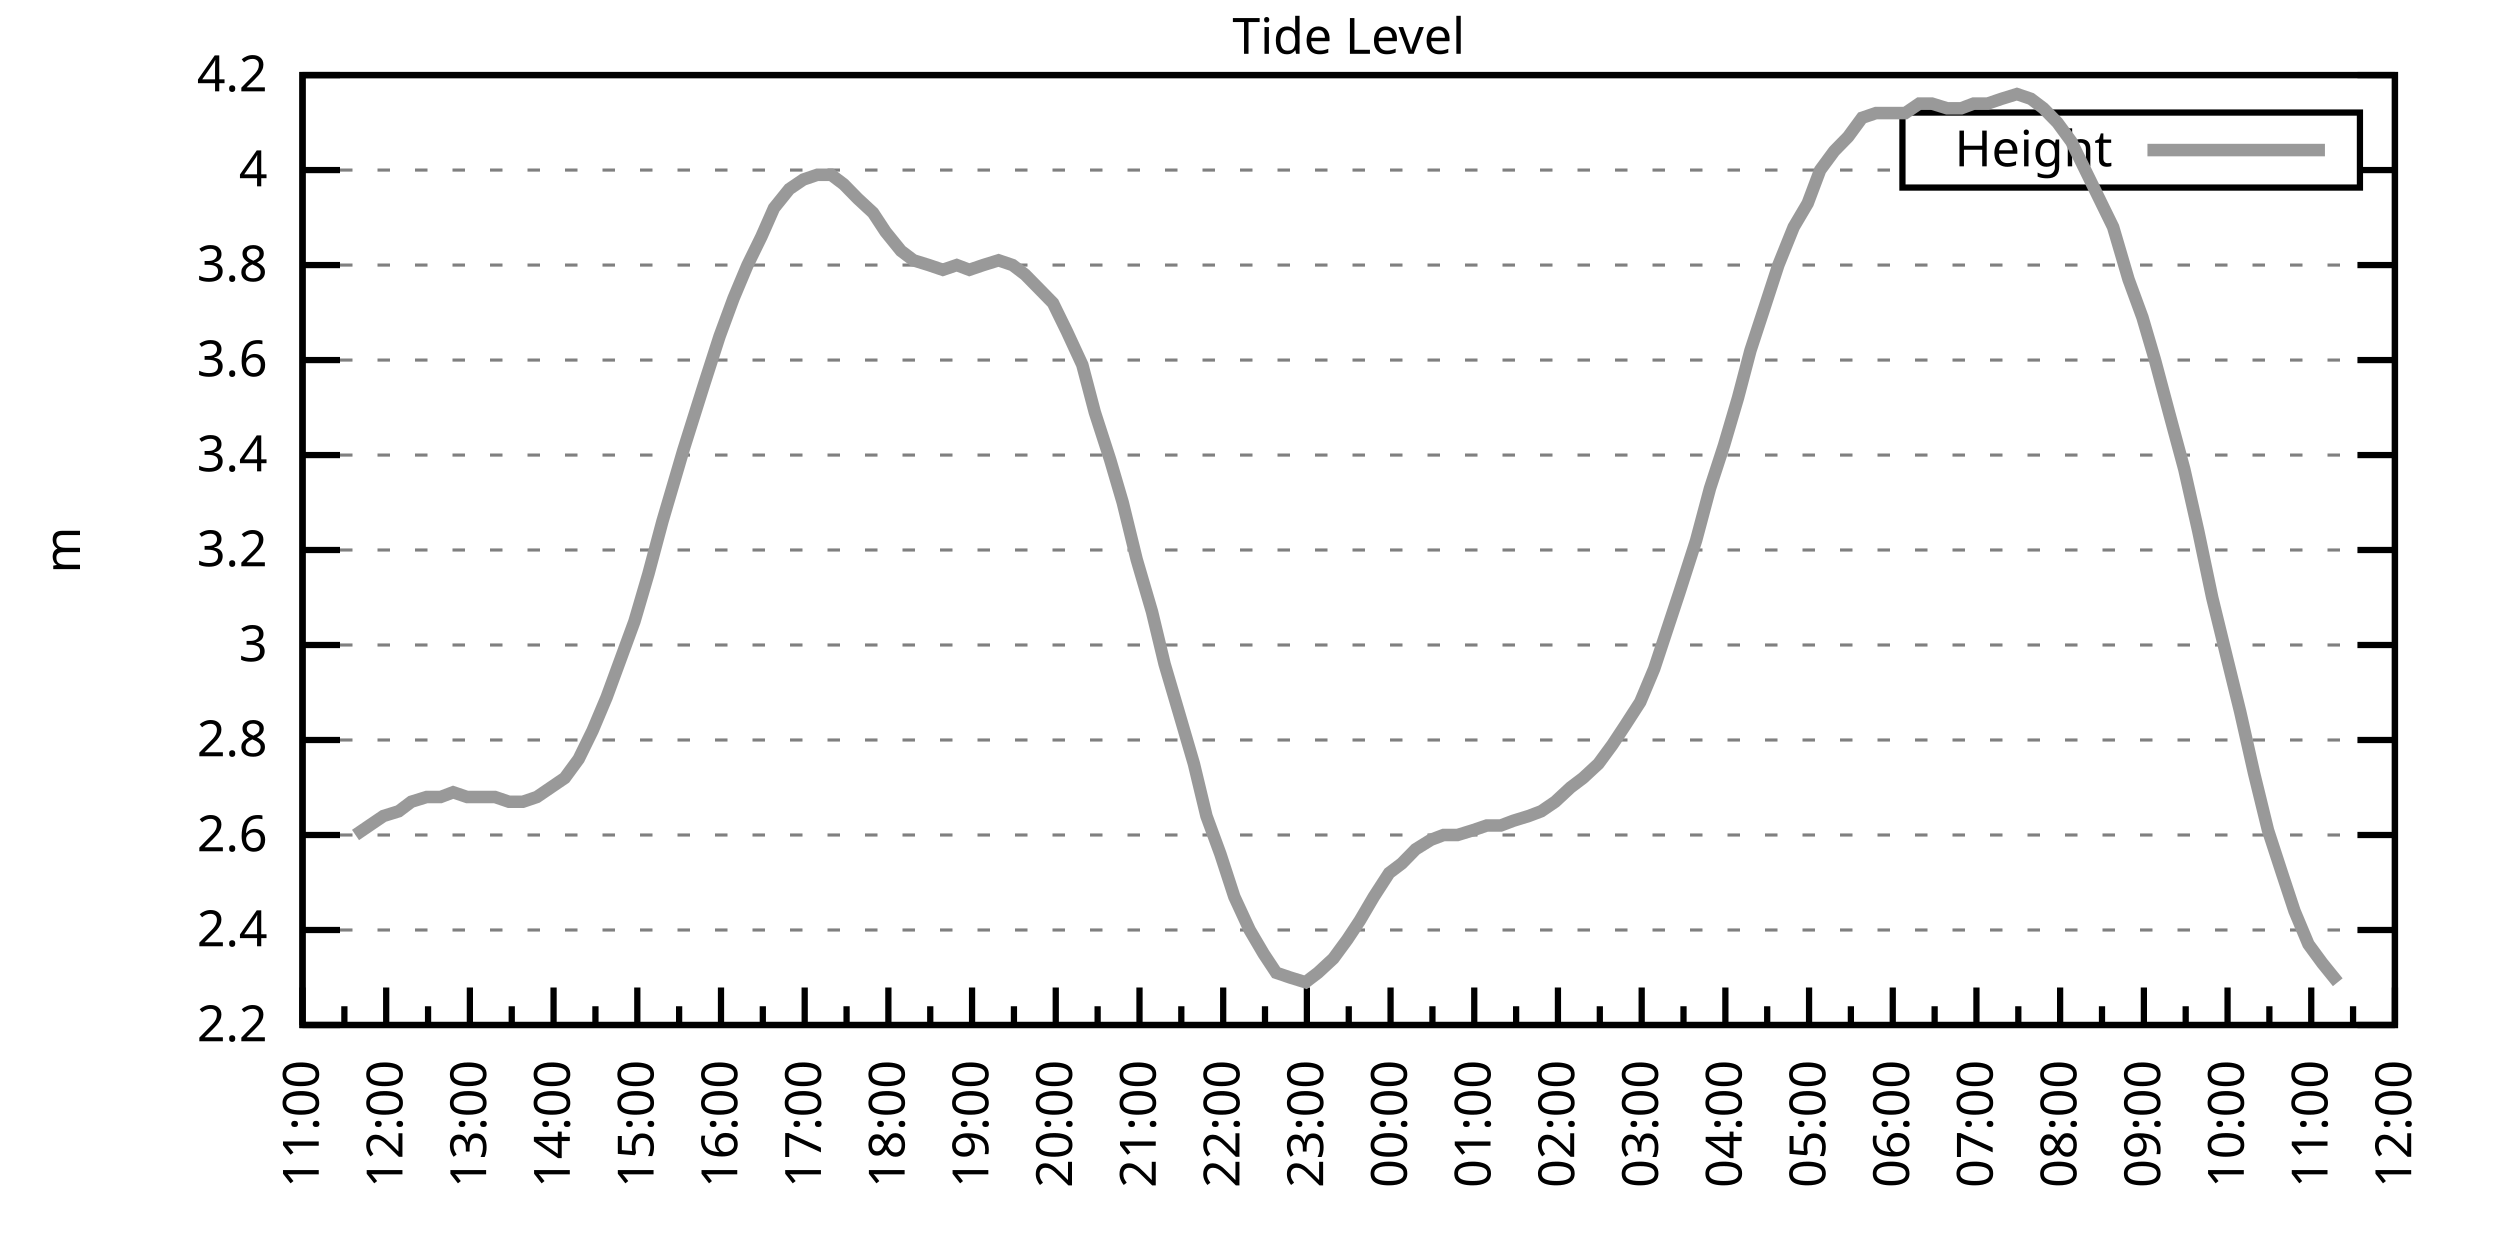
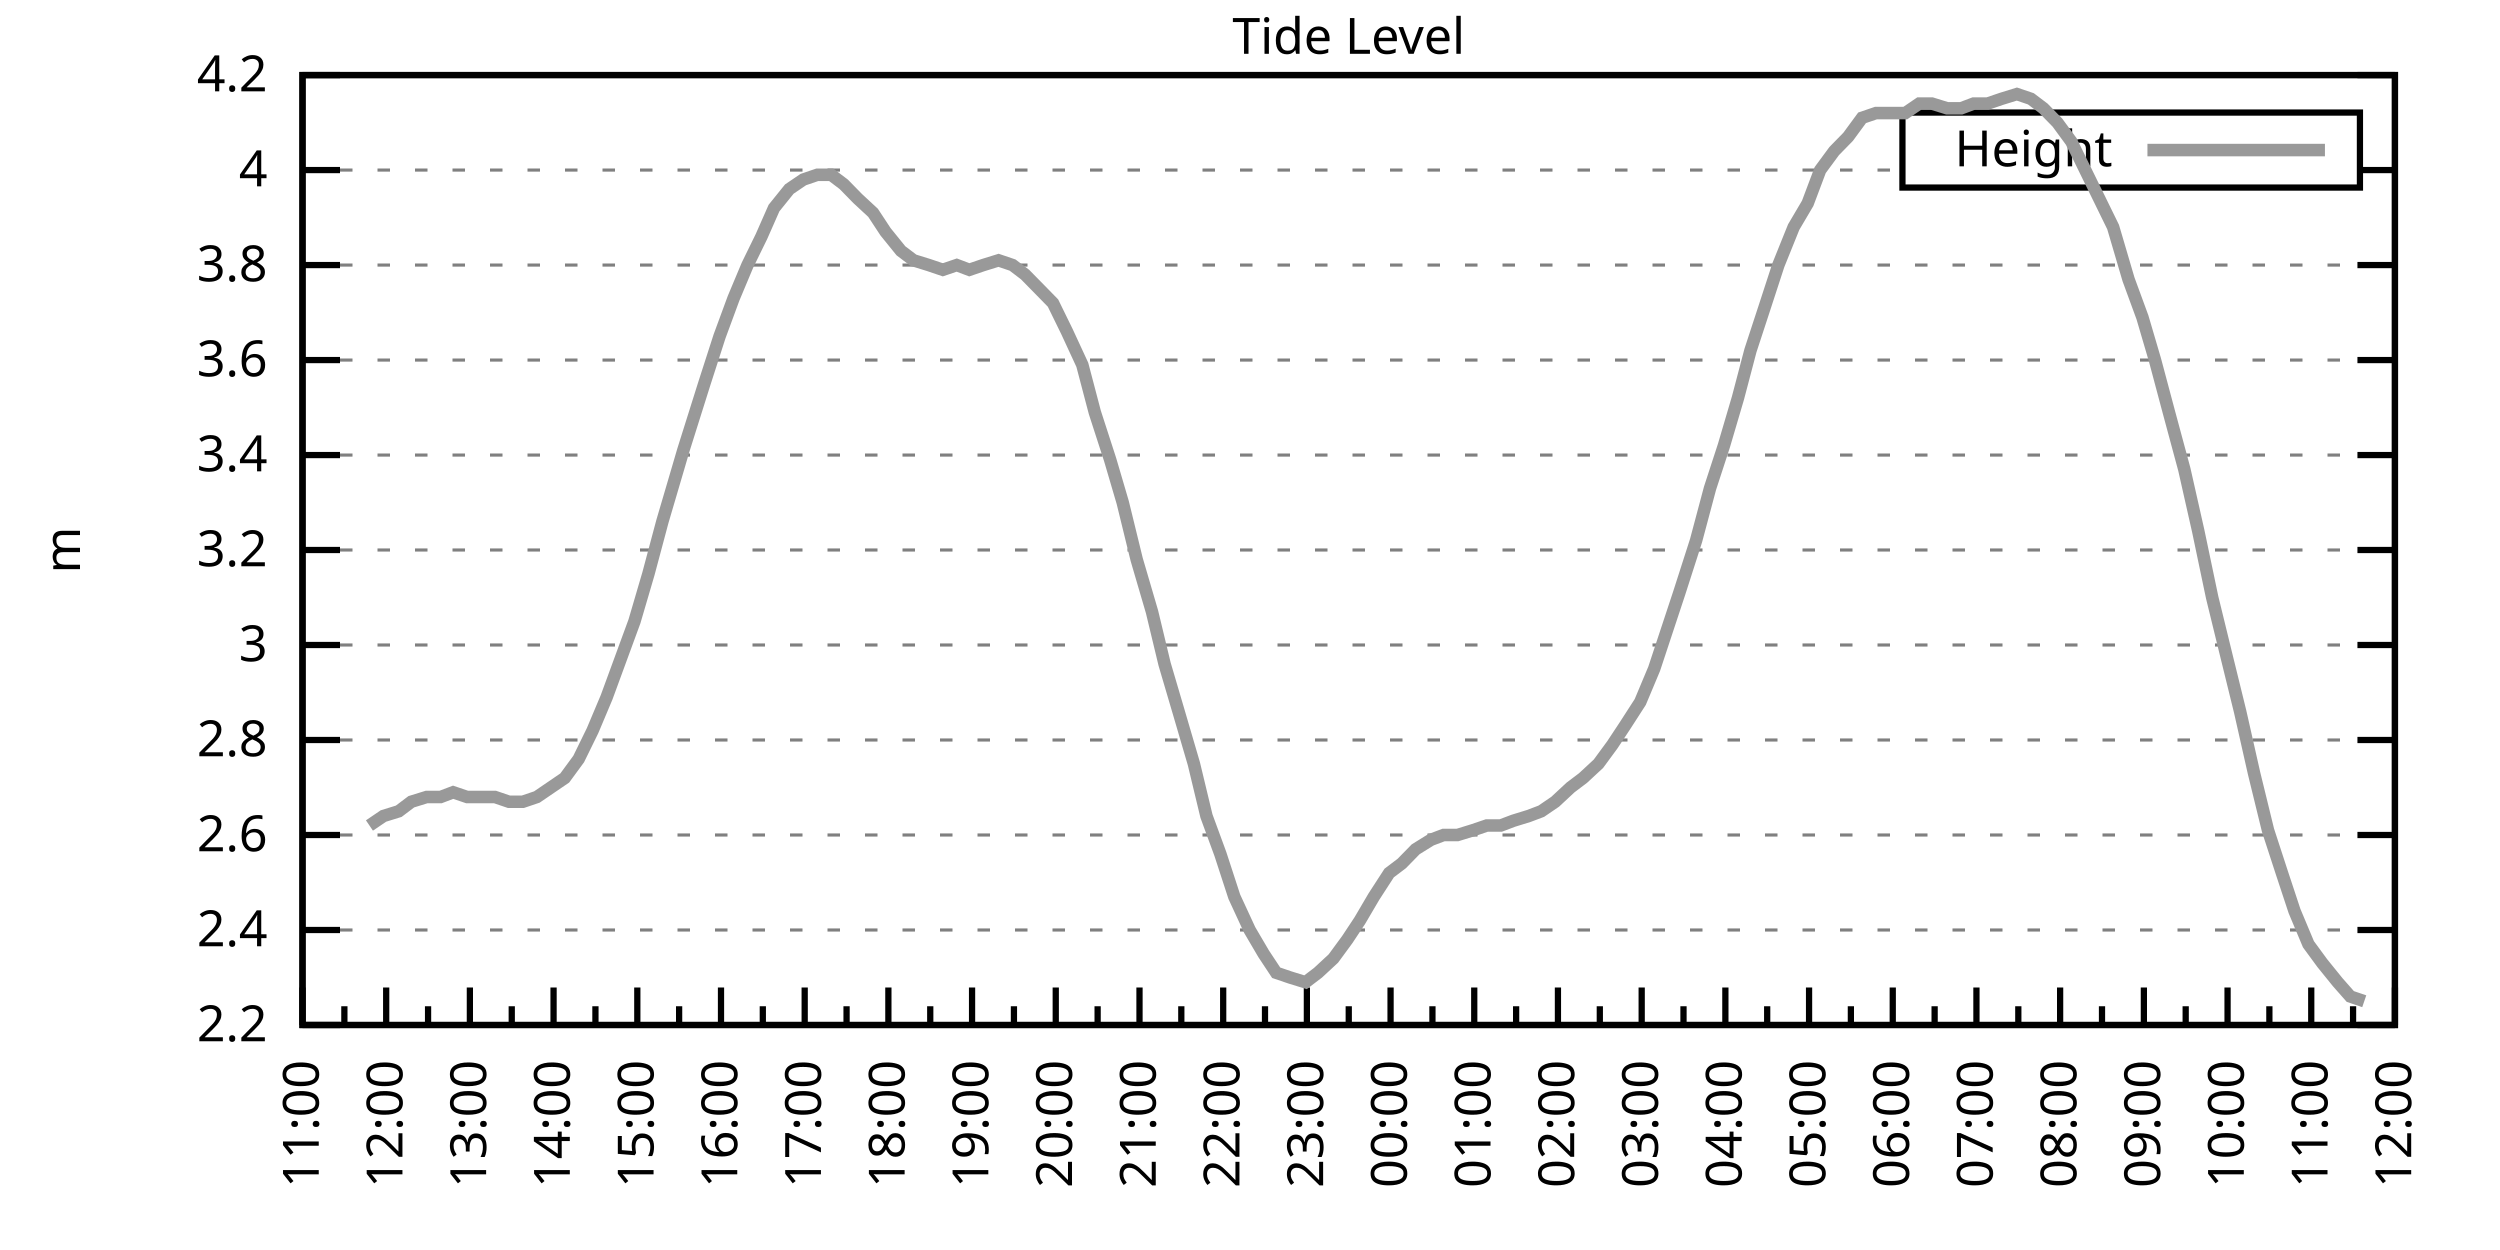
<svg xmlns="http://www.w3.org/2000/svg" xmlns:xlink="http://www.w3.org/1999/xlink" width="400" height="200" viewBox="0 0 400 200">
  <g id="gnuplot_canvas">
    <rect x="0" y="0" width="400" height="200" fill="none" />
    <defs>
      <circle id="gpDot" r="0.5" stroke-width="0.5" stroke="currentColor" />
      <path id="gpPt0" stroke-width="0.333" stroke="currentColor" d="M-1,0 h2 M0,-1 v2" />
      <path id="gpPt1" stroke-width="0.333" stroke="currentColor" d="M-1,-1 L1,1 M1,-1 L-1,1" />
      <path id="gpPt2" stroke-width="0.333" stroke="currentColor" d="M-1,0 L1,0 M0,-1 L0,1 M-1,-1 L1,1 M-1,1 L1,-1" />
      <rect id="gpPt3" stroke-width="0.333" stroke="currentColor" x="-1" y="-1" width="2" height="2" />
      <rect id="gpPt4" stroke-width="0.333" stroke="currentColor" fill="currentColor" x="-1" y="-1" width="2" height="2" />
      <circle id="gpPt5" stroke-width="0.333" stroke="currentColor" cx="0" cy="0" r="1" />
      <use xlink:href="#gpPt5" id="gpPt6" fill="currentColor" stroke="none" />
      <path id="gpPt7" stroke-width="0.333" stroke="currentColor" d="M0,-1.33 L-1.33,0.67 L1.33,0.67 z" />
      <use xlink:href="#gpPt7" id="gpPt8" fill="currentColor" stroke="none" />
      <use xlink:href="#gpPt7" id="gpPt9" stroke="currentColor" transform="rotate(180)" />
      <use xlink:href="#gpPt9" id="gpPt10" fill="currentColor" stroke="none" />
      <use xlink:href="#gpPt3" id="gpPt11" stroke="currentColor" transform="rotate(45)" />
      <use xlink:href="#gpPt11" id="gpPt12" fill="currentColor" stroke="none" />
      <path id="gpPt13" stroke-width="0.333" stroke="currentColor" d="M0,1.330 L1.265,0.411 L0.782,-1.067 L-0.782,-1.076 L-1.265,0.411 z" />
      <use xlink:href="#gpPt13" id="gpPt14" fill="currentColor" stroke="none" />
      <filter id="textbox" filterUnits="objectBoundingBox" x="0" y="0" height="1" width="1">
        <feFlood flood-color="white" flood-opacity="1" result="bgnd" />
        <feComposite in="SourceGraphic" in2="bgnd" operator="atop" />
      </filter>
      <filter id="greybox" filterUnits="objectBoundingBox" x="0" y="0" height="1" width="1">
        <feFlood flood-color="lightgrey" flood-opacity="1" result="grey" />
        <feComposite in="SourceGraphic" in2="grey" operator="atop" />
      </filter>
    </defs>
    <g fill="none" color="white" stroke="currentColor" stroke-width="1.00" stroke-linecap="butt" stroke-linejoin="miter">
</g>
    <g fill="none" color="black" stroke="currentColor" stroke-width="1.00" stroke-linecap="butt" stroke-linejoin="miter">
      <g stroke="none" shape-rendering="crispEdges">
        <polygon fill="rgb(255, 255, 255)" points="48.40,164.00 383.18,164.00 383.18,12.02 48.40,12.02 " />
      </g>
    </g>
    <g fill="none" color="black" stroke="currentColor" stroke-width="1.00" stroke-linecap="butt" stroke-linejoin="miter">
</g>
    <g fill="none" color="black" stroke="black" stroke-width="0.50" stroke-linecap="butt" stroke-linejoin="miter">
</g>
    <g fill="none" color="gray" stroke="currentColor" stroke-width="0.50" stroke-linecap="butt" stroke-linejoin="miter">
      <path stroke="gray" stroke-dasharray="2,4" class="gridline" d="M48.40,164.00 L383.19,164.00  " />
    </g>
    <g fill="none" color="gray" stroke="gray" stroke-width="1.00" stroke-linecap="butt" stroke-linejoin="miter">
</g>
    <g fill="none" color="black" stroke="currentColor" stroke-width="1.00" stroke-linecap="butt" stroke-linejoin="miter">
      <path stroke="black" d="M48.40,164.00 L54.40,164.00 M383.19,164.00 L377.19,164.00  " />
      <g transform="translate(42.80,166.60)" stroke="none" fill="black" font-family="Sans" font-size="8.00" text-anchor="end">
        <text>
          <tspan font-family="Sans"> 2.2</tspan>
        </text>
      </g>
    </g>
    <g fill="none" color="black" stroke="currentColor" stroke-width="1.00" stroke-linecap="butt" stroke-linejoin="miter">
</g>
    <g fill="none" color="black" stroke="black" stroke-width="0.50" stroke-linecap="butt" stroke-linejoin="miter">
</g>
    <g fill="none" color="gray" stroke="currentColor" stroke-width="0.50" stroke-linecap="butt" stroke-linejoin="miter">
      <path stroke="gray" stroke-dasharray="2,4" class="gridline" d="M48.40,148.80 L383.19,148.80  " />
    </g>
    <g fill="none" color="gray" stroke="gray" stroke-width="1.00" stroke-linecap="butt" stroke-linejoin="miter">
</g>
    <g fill="none" color="black" stroke="currentColor" stroke-width="1.00" stroke-linecap="butt" stroke-linejoin="miter">
      <path stroke="black" d="M48.40,148.80 L54.40,148.80 M383.19,148.80 L377.19,148.80  " />
      <g transform="translate(42.80,151.40)" stroke="none" fill="black" font-family="Sans" font-size="8.00" text-anchor="end">
        <text>
          <tspan font-family="Sans"> 2.4</tspan>
        </text>
      </g>
    </g>
    <g fill="none" color="black" stroke="currentColor" stroke-width="1.00" stroke-linecap="butt" stroke-linejoin="miter">
</g>
    <g fill="none" color="black" stroke="black" stroke-width="0.50" stroke-linecap="butt" stroke-linejoin="miter">
</g>
    <g fill="none" color="gray" stroke="currentColor" stroke-width="0.50" stroke-linecap="butt" stroke-linejoin="miter">
      <path stroke="gray" stroke-dasharray="2,4" class="gridline" d="M48.40,133.60 L383.19,133.60  " />
    </g>
    <g fill="none" color="gray" stroke="gray" stroke-width="1.00" stroke-linecap="butt" stroke-linejoin="miter">
</g>
    <g fill="none" color="black" stroke="currentColor" stroke-width="1.00" stroke-linecap="butt" stroke-linejoin="miter">
      <path stroke="black" d="M48.40,133.60 L54.40,133.60 M383.19,133.60 L377.19,133.60  " />
      <g transform="translate(42.80,136.20)" stroke="none" fill="black" font-family="Sans" font-size="8.00" text-anchor="end">
        <text>
          <tspan font-family="Sans"> 2.6</tspan>
        </text>
      </g>
    </g>
    <g fill="none" color="black" stroke="currentColor" stroke-width="1.00" stroke-linecap="butt" stroke-linejoin="miter">
</g>
    <g fill="none" color="black" stroke="black" stroke-width="0.50" stroke-linecap="butt" stroke-linejoin="miter">
</g>
    <g fill="none" color="gray" stroke="currentColor" stroke-width="0.50" stroke-linecap="butt" stroke-linejoin="miter">
      <path stroke="gray" stroke-dasharray="2,4" class="gridline" d="M48.40,118.40 L383.19,118.40  " />
    </g>
    <g fill="none" color="gray" stroke="gray" stroke-width="1.00" stroke-linecap="butt" stroke-linejoin="miter">
</g>
    <g fill="none" color="black" stroke="currentColor" stroke-width="1.00" stroke-linecap="butt" stroke-linejoin="miter">
      <path stroke="black" d="M48.40,118.40 L54.40,118.40 M383.19,118.40 L377.19,118.40  " />
      <g transform="translate(42.80,121.00)" stroke="none" fill="black" font-family="Sans" font-size="8.00" text-anchor="end">
        <text>
          <tspan font-family="Sans"> 2.8</tspan>
        </text>
      </g>
    </g>
    <g fill="none" color="black" stroke="currentColor" stroke-width="1.00" stroke-linecap="butt" stroke-linejoin="miter">
</g>
    <g fill="none" color="black" stroke="black" stroke-width="0.50" stroke-linecap="butt" stroke-linejoin="miter">
</g>
    <g fill="none" color="gray" stroke="currentColor" stroke-width="0.50" stroke-linecap="butt" stroke-linejoin="miter">
      <path stroke="gray" stroke-dasharray="2,4" class="gridline" d="M48.40,103.20 L383.19,103.20  " />
    </g>
    <g fill="none" color="gray" stroke="gray" stroke-width="1.00" stroke-linecap="butt" stroke-linejoin="miter">
</g>
    <g fill="none" color="black" stroke="currentColor" stroke-width="1.00" stroke-linecap="butt" stroke-linejoin="miter">
      <path stroke="black" d="M48.40,103.20 L54.40,103.20 M383.19,103.20 L377.19,103.20  " />
      <g transform="translate(42.80,105.80)" stroke="none" fill="black" font-family="Sans" font-size="8.00" text-anchor="end">
        <text>
          <tspan font-family="Sans"> 3</tspan>
        </text>
      </g>
    </g>
    <g fill="none" color="black" stroke="currentColor" stroke-width="1.00" stroke-linecap="butt" stroke-linejoin="miter">
</g>
    <g fill="none" color="black" stroke="black" stroke-width="0.50" stroke-linecap="butt" stroke-linejoin="miter">
</g>
    <g fill="none" color="gray" stroke="currentColor" stroke-width="0.50" stroke-linecap="butt" stroke-linejoin="miter">
      <path stroke="gray" stroke-dasharray="2,4" class="gridline" d="M48.40,88.00 L383.19,88.00  " />
    </g>
    <g fill="none" color="gray" stroke="gray" stroke-width="1.00" stroke-linecap="butt" stroke-linejoin="miter">
</g>
    <g fill="none" color="black" stroke="currentColor" stroke-width="1.00" stroke-linecap="butt" stroke-linejoin="miter">
      <path stroke="black" d="M48.40,88.00 L54.40,88.00 M383.19,88.00 L377.19,88.00  " />
      <g transform="translate(42.80,90.60)" stroke="none" fill="black" font-family="Sans" font-size="8.00" text-anchor="end">
        <text>
          <tspan font-family="Sans"> 3.2</tspan>
        </text>
      </g>
    </g>
    <g fill="none" color="black" stroke="currentColor" stroke-width="1.00" stroke-linecap="butt" stroke-linejoin="miter">
</g>
    <g fill="none" color="black" stroke="black" stroke-width="0.50" stroke-linecap="butt" stroke-linejoin="miter">
</g>
    <g fill="none" color="gray" stroke="currentColor" stroke-width="0.50" stroke-linecap="butt" stroke-linejoin="miter">
      <path stroke="gray" stroke-dasharray="2,4" class="gridline" d="M48.40,72.81 L383.19,72.81  " />
    </g>
    <g fill="none" color="gray" stroke="gray" stroke-width="1.00" stroke-linecap="butt" stroke-linejoin="miter">
</g>
    <g fill="none" color="black" stroke="currentColor" stroke-width="1.00" stroke-linecap="butt" stroke-linejoin="miter">
      <path stroke="black" d="M48.40,72.81 L54.40,72.81 M383.19,72.81 L377.19,72.81  " />
      <g transform="translate(42.80,75.41)" stroke="none" fill="black" font-family="Sans" font-size="8.00" text-anchor="end">
        <text>
          <tspan font-family="Sans"> 3.4</tspan>
        </text>
      </g>
    </g>
    <g fill="none" color="black" stroke="currentColor" stroke-width="1.00" stroke-linecap="butt" stroke-linejoin="miter">
</g>
    <g fill="none" color="black" stroke="black" stroke-width="0.50" stroke-linecap="butt" stroke-linejoin="miter">
</g>
    <g fill="none" color="gray" stroke="currentColor" stroke-width="0.50" stroke-linecap="butt" stroke-linejoin="miter">
      <path stroke="gray" stroke-dasharray="2,4" class="gridline" d="M48.40,57.61 L383.19,57.61  " />
    </g>
    <g fill="none" color="gray" stroke="gray" stroke-width="1.00" stroke-linecap="butt" stroke-linejoin="miter">
</g>
    <g fill="none" color="black" stroke="currentColor" stroke-width="1.00" stroke-linecap="butt" stroke-linejoin="miter">
      <path stroke="black" d="M48.40,57.61 L54.40,57.61 M383.19,57.61 L377.19,57.61  " />
      <g transform="translate(42.80,60.21)" stroke="none" fill="black" font-family="Sans" font-size="8.00" text-anchor="end">
        <text>
          <tspan font-family="Sans"> 3.6</tspan>
        </text>
      </g>
    </g>
    <g fill="none" color="black" stroke="currentColor" stroke-width="1.00" stroke-linecap="butt" stroke-linejoin="miter">
</g>
    <g fill="none" color="black" stroke="black" stroke-width="0.50" stroke-linecap="butt" stroke-linejoin="miter">
</g>
    <g fill="none" color="gray" stroke="currentColor" stroke-width="0.50" stroke-linecap="butt" stroke-linejoin="miter">
      <path stroke="gray" stroke-dasharray="2,4" class="gridline" d="M48.40,42.41 L383.19,42.41  " />
    </g>
    <g fill="none" color="gray" stroke="gray" stroke-width="1.00" stroke-linecap="butt" stroke-linejoin="miter">
</g>
    <g fill="none" color="black" stroke="currentColor" stroke-width="1.00" stroke-linecap="butt" stroke-linejoin="miter">
      <path stroke="black" d="M48.40,42.41 L54.40,42.41 M383.19,42.41 L377.19,42.41  " />
      <g transform="translate(42.80,45.01)" stroke="none" fill="black" font-family="Sans" font-size="8.00" text-anchor="end">
        <text>
          <tspan font-family="Sans"> 3.8</tspan>
        </text>
      </g>
    </g>
    <g fill="none" color="black" stroke="currentColor" stroke-width="1.00" stroke-linecap="butt" stroke-linejoin="miter">
</g>
    <g fill="none" color="black" stroke="black" stroke-width="0.50" stroke-linecap="butt" stroke-linejoin="miter">
</g>
    <g fill="none" color="gray" stroke="currentColor" stroke-width="0.50" stroke-linecap="butt" stroke-linejoin="miter">
      <path stroke="gray" stroke-dasharray="2,4" class="gridline" d="M48.40,27.21 L304.39,27.21 M377.59,27.21 L383.19,27.21  " />
    </g>
    <g fill="none" color="gray" stroke="gray" stroke-width="1.00" stroke-linecap="butt" stroke-linejoin="miter">
</g>
    <g fill="none" color="black" stroke="currentColor" stroke-width="1.00" stroke-linecap="butt" stroke-linejoin="miter">
      <path stroke="black" d="M48.40,27.21 L54.40,27.21 M383.19,27.21 L377.19,27.21  " />
      <g transform="translate(42.80,29.81)" stroke="none" fill="black" font-family="Sans" font-size="8.00" text-anchor="end">
        <text>
          <tspan font-family="Sans"> 4</tspan>
        </text>
      </g>
    </g>
    <g fill="none" color="black" stroke="currentColor" stroke-width="1.00" stroke-linecap="butt" stroke-linejoin="miter">
</g>
    <g fill="none" color="black" stroke="black" stroke-width="0.50" stroke-linecap="butt" stroke-linejoin="miter">
</g>
    <g fill="none" color="gray" stroke="currentColor" stroke-width="0.50" stroke-linecap="butt" stroke-linejoin="miter">
      <path stroke="gray" stroke-dasharray="2,4" class="gridline" d="M48.40,12.01 L383.19,12.01  " />
    </g>
    <g fill="none" color="gray" stroke="gray" stroke-width="1.00" stroke-linecap="butt" stroke-linejoin="miter">
</g>
    <g fill="none" color="black" stroke="currentColor" stroke-width="1.00" stroke-linecap="butt" stroke-linejoin="miter">
      <path stroke="black" d="M48.40,12.01 L54.40,12.01 M383.19,12.01 L377.19,12.01  " />
      <g transform="translate(42.80,14.61)" stroke="none" fill="black" font-family="Sans" font-size="8.00" text-anchor="end">
        <text>
          <tspan font-family="Sans"> 4.2</tspan>
        </text>
      </g>
    </g>
    <g fill="none" color="black" stroke="currentColor" stroke-width="1.00" stroke-linecap="butt" stroke-linejoin="miter">
      <path stroke="black" d="M48.40,164.00 L48.40,158.00  " />
      <g transform="translate(51.00,169.60) rotate(270)" stroke="none" fill="black" font-family="Sans" font-size="8.00" text-anchor="end">
        <text>
          <tspan font-family="Sans">11:00</tspan>
        </text>
      </g>
    </g>
    <g fill="none" color="black" stroke="currentColor" stroke-width="1.00" stroke-linecap="butt" stroke-linejoin="miter">
      <path stroke="black" d="M55.10,164.00 L55.10,161.00 M61.79,164.00 L61.79,158.00  " />
      <g transform="translate(64.39,169.60) rotate(270)" stroke="none" fill="black" font-family="Sans" font-size="8.00" text-anchor="end">
        <text>
          <tspan font-family="Sans">12:00</tspan>
        </text>
      </g>
    </g>
    <g fill="none" color="black" stroke="currentColor" stroke-width="1.00" stroke-linecap="butt" stroke-linejoin="miter">
      <path stroke="black" d="M68.49,164.00 L68.49,161.00 M75.18,164.00 L75.18,158.00  " />
      <g transform="translate(77.78,169.60) rotate(270)" stroke="none" fill="black" font-family="Sans" font-size="8.00" text-anchor="end">
        <text>
          <tspan font-family="Sans">13:00</tspan>
        </text>
      </g>
    </g>
    <g fill="none" color="black" stroke="currentColor" stroke-width="1.00" stroke-linecap="butt" stroke-linejoin="miter">
      <path stroke="black" d="M81.88,164.00 L81.88,161.00 M88.57,164.00 L88.57,158.00  " />
      <g transform="translate(91.17,169.60) rotate(270)" stroke="none" fill="black" font-family="Sans" font-size="8.00" text-anchor="end">
        <text>
          <tspan font-family="Sans">14:00</tspan>
        </text>
      </g>
    </g>
    <g fill="none" color="black" stroke="currentColor" stroke-width="1.00" stroke-linecap="butt" stroke-linejoin="miter">
      <path stroke="black" d="M95.27,164.00 L95.27,161.00 M101.97,164.00 L101.97,158.00  " />
      <g transform="translate(104.57,169.60) rotate(270)" stroke="none" fill="black" font-family="Sans" font-size="8.00" text-anchor="end">
        <text>
          <tspan font-family="Sans">15:00</tspan>
        </text>
      </g>
    </g>
    <g fill="none" color="black" stroke="currentColor" stroke-width="1.00" stroke-linecap="butt" stroke-linejoin="miter">
      <path stroke="black" d="M108.66,164.00 L108.66,161.00 M115.36,164.00 L115.36,158.00  " />
      <g transform="translate(117.96,169.60) rotate(270)" stroke="none" fill="black" font-family="Sans" font-size="8.00" text-anchor="end">
        <text>
          <tspan font-family="Sans">16:00</tspan>
        </text>
      </g>
    </g>
    <g fill="none" color="black" stroke="currentColor" stroke-width="1.00" stroke-linecap="butt" stroke-linejoin="miter">
      <path stroke="black" d="M122.05,164.00 L122.05,161.00 M128.75,164.00 L128.75,158.00  " />
      <g transform="translate(131.35,169.60) rotate(270)" stroke="none" fill="black" font-family="Sans" font-size="8.00" text-anchor="end">
        <text>
          <tspan font-family="Sans">17:00</tspan>
        </text>
      </g>
    </g>
    <g fill="none" color="black" stroke="currentColor" stroke-width="1.00" stroke-linecap="butt" stroke-linejoin="miter">
      <path stroke="black" d="M135.45,164.00 L135.45,161.00 M142.14,164.00 L142.14,158.00  " />
      <g transform="translate(144.74,169.60) rotate(270)" stroke="none" fill="black" font-family="Sans" font-size="8.00" text-anchor="end">
        <text>
          <tspan font-family="Sans">18:00</tspan>
        </text>
      </g>
    </g>
    <g fill="none" color="black" stroke="currentColor" stroke-width="1.00" stroke-linecap="butt" stroke-linejoin="miter">
      <path stroke="black" d="M148.84,164.00 L148.84,161.00 M155.53,164.00 L155.53,158.00  " />
      <g transform="translate(158.13,169.60) rotate(270)" stroke="none" fill="black" font-family="Sans" font-size="8.00" text-anchor="end">
        <text>
          <tspan font-family="Sans">19:00</tspan>
        </text>
      </g>
    </g>
    <g fill="none" color="black" stroke="currentColor" stroke-width="1.00" stroke-linecap="butt" stroke-linejoin="miter">
      <path stroke="black" d="M162.23,164.00 L162.23,161.00 M168.92,164.00 L168.92,158.00  " />
      <g transform="translate(171.52,169.60) rotate(270)" stroke="none" fill="black" font-family="Sans" font-size="8.00" text-anchor="end">
        <text>
          <tspan font-family="Sans">20:00</tspan>
        </text>
      </g>
    </g>
    <g fill="none" color="black" stroke="currentColor" stroke-width="1.00" stroke-linecap="butt" stroke-linejoin="miter">
      <path stroke="black" d="M175.62,164.00 L175.62,161.00 M182.32,164.00 L182.32,158.00  " />
      <g transform="translate(184.92,169.60) rotate(270)" stroke="none" fill="black" font-family="Sans" font-size="8.00" text-anchor="end">
        <text>
          <tspan font-family="Sans">21:00</tspan>
        </text>
      </g>
    </g>
    <g fill="none" color="black" stroke="currentColor" stroke-width="1.00" stroke-linecap="butt" stroke-linejoin="miter">
      <path stroke="black" d="M189.01,164.00 L189.01,161.00 M195.71,164.00 L195.71,158.00  " />
      <g transform="translate(198.31,169.60) rotate(270)" stroke="none" fill="black" font-family="Sans" font-size="8.00" text-anchor="end">
        <text>
          <tspan font-family="Sans">22:00</tspan>
        </text>
      </g>
    </g>
    <g fill="none" color="black" stroke="currentColor" stroke-width="1.00" stroke-linecap="butt" stroke-linejoin="miter">
      <path stroke="black" d="M202.40,164.00 L202.40,161.00 M209.10,164.00 L209.10,158.00  " />
      <g transform="translate(211.70,169.60) rotate(270)" stroke="none" fill="black" font-family="Sans" font-size="8.00" text-anchor="end">
        <text>
          <tspan font-family="Sans">23:00</tspan>
        </text>
      </g>
    </g>
    <g fill="none" color="black" stroke="currentColor" stroke-width="1.00" stroke-linecap="butt" stroke-linejoin="miter">
      <path stroke="black" d="M215.80,164.00 L215.80,161.00 M222.49,164.00 L222.49,158.00  " />
      <g transform="translate(225.09,169.60) rotate(270)" stroke="none" fill="black" font-family="Sans" font-size="8.00" text-anchor="end">
        <text>
          <tspan font-family="Sans">00:00</tspan>
        </text>
      </g>
    </g>
    <g fill="none" color="black" stroke="currentColor" stroke-width="1.00" stroke-linecap="butt" stroke-linejoin="miter">
      <path stroke="black" d="M229.19,164.00 L229.19,161.00 M235.88,164.00 L235.88,158.00  " />
      <g transform="translate(238.48,169.60) rotate(270)" stroke="none" fill="black" font-family="Sans" font-size="8.00" text-anchor="end">
        <text>
          <tspan font-family="Sans">01:00</tspan>
        </text>
      </g>
    </g>
    <g fill="none" color="black" stroke="currentColor" stroke-width="1.00" stroke-linecap="butt" stroke-linejoin="miter">
      <path stroke="black" d="M242.58,164.00 L242.58,161.00 M249.27,164.00 L249.27,158.00  " />
      <g transform="translate(251.87,169.60) rotate(270)" stroke="none" fill="black" font-family="Sans" font-size="8.00" text-anchor="end">
        <text>
          <tspan font-family="Sans">02:00</tspan>
        </text>
      </g>
    </g>
    <g fill="none" color="black" stroke="currentColor" stroke-width="1.00" stroke-linecap="butt" stroke-linejoin="miter">
      <path stroke="black" d="M255.97,164.00 L255.97,161.00 M262.67,164.00 L262.67,158.00  " />
      <g transform="translate(265.27,169.60) rotate(270)" stroke="none" fill="black" font-family="Sans" font-size="8.00" text-anchor="end">
        <text>
          <tspan font-family="Sans">03:00</tspan>
        </text>
      </g>
    </g>
    <g fill="none" color="black" stroke="currentColor" stroke-width="1.00" stroke-linecap="butt" stroke-linejoin="miter">
      <path stroke="black" d="M269.36,164.00 L269.36,161.00 M276.06,164.00 L276.06,158.00  " />
      <g transform="translate(278.66,169.60) rotate(270)" stroke="none" fill="black" font-family="Sans" font-size="8.00" text-anchor="end">
        <text>
          <tspan font-family="Sans">04:00</tspan>
        </text>
      </g>
    </g>
    <g fill="none" color="black" stroke="currentColor" stroke-width="1.00" stroke-linecap="butt" stroke-linejoin="miter">
      <path stroke="black" d="M282.75,164.00 L282.75,161.00 M289.45,164.00 L289.45,158.00  " />
      <g transform="translate(292.05,169.60) rotate(270)" stroke="none" fill="black" font-family="Sans" font-size="8.00" text-anchor="end">
        <text>
          <tspan font-family="Sans">05:00</tspan>
        </text>
      </g>
    </g>
    <g fill="none" color="black" stroke="currentColor" stroke-width="1.00" stroke-linecap="butt" stroke-linejoin="miter">
      <path stroke="black" d="M296.14,164.00 L296.14,161.00 M302.84,164.00 L302.84,158.00  " />
      <g transform="translate(305.44,169.60) rotate(270)" stroke="none" fill="black" font-family="Sans" font-size="8.00" text-anchor="end">
        <text>
          <tspan font-family="Sans">06:00</tspan>
        </text>
      </g>
    </g>
    <g fill="none" color="black" stroke="currentColor" stroke-width="1.00" stroke-linecap="butt" stroke-linejoin="miter">
      <path stroke="black" d="M309.54,164.00 L309.54,161.00 M316.23,164.00 L316.23,158.00  " />
      <g transform="translate(318.83,169.60) rotate(270)" stroke="none" fill="black" font-family="Sans" font-size="8.00" text-anchor="end">
        <text>
          <tspan font-family="Sans">07:00</tspan>
        </text>
      </g>
    </g>
    <g fill="none" color="black" stroke="currentColor" stroke-width="1.00" stroke-linecap="butt" stroke-linejoin="miter">
      <path stroke="black" d="M322.93,164.00 L322.93,161.00 M329.62,164.00 L329.62,158.00  " />
      <g transform="translate(332.22,169.60) rotate(270)" stroke="none" fill="black" font-family="Sans" font-size="8.00" text-anchor="end">
        <text>
          <tspan font-family="Sans">08:00</tspan>
        </text>
      </g>
    </g>
    <g fill="none" color="black" stroke="currentColor" stroke-width="1.00" stroke-linecap="butt" stroke-linejoin="miter">
      <path stroke="black" d="M336.32,164.00 L336.32,161.00 M343.02,164.00 L343.02,158.00  " />
      <g transform="translate(345.62,169.60) rotate(270)" stroke="none" fill="black" font-family="Sans" font-size="8.00" text-anchor="end">
        <text>
          <tspan font-family="Sans">09:00</tspan>
        </text>
      </g>
    </g>
    <g fill="none" color="black" stroke="currentColor" stroke-width="1.00" stroke-linecap="butt" stroke-linejoin="miter">
      <path stroke="black" d="M349.71,164.00 L349.71,161.00 M356.41,164.00 L356.41,158.00  " />
      <g transform="translate(359.01,169.60) rotate(270)" stroke="none" fill="black" font-family="Sans" font-size="8.00" text-anchor="end">
        <text>
          <tspan font-family="Sans">10:00</tspan>
        </text>
      </g>
    </g>
    <g fill="none" color="black" stroke="currentColor" stroke-width="1.00" stroke-linecap="butt" stroke-linejoin="miter">
      <path stroke="black" d="M363.10,164.00 L363.10,161.00 M369.80,164.00 L369.80,158.00  " />
      <g transform="translate(372.40,169.60) rotate(270)" stroke="none" fill="black" font-family="Sans" font-size="8.00" text-anchor="end">
        <text>
          <tspan font-family="Sans">11:00</tspan>
        </text>
      </g>
    </g>
    <g fill="none" color="black" stroke="currentColor" stroke-width="1.00" stroke-linecap="butt" stroke-linejoin="miter">
      <path stroke="black" d="M376.49,164.00 L376.49,161.00 M383.19,164.00 L383.19,158.00  " />
      <g transform="translate(385.79,169.60) rotate(270)" stroke="none" fill="black" font-family="Sans" font-size="8.00" text-anchor="end">
        <text>
          <tspan font-family="Sans">12:00</tspan>
        </text>
      </g>
    </g>
    <g fill="none" color="black" stroke="currentColor" stroke-width="1.00" stroke-linecap="butt" stroke-linejoin="miter">
</g>
    <g fill="none" color="black" stroke="currentColor" stroke-width="1.00" stroke-linecap="butt" stroke-linejoin="miter">
      <path stroke="black" d="M48.40,12.01 L48.40,164.00 L383.19,164.00 L383.19,12.01 L48.40,12.01 Z  " />
    </g>
    <g fill="none" color="black" stroke="currentColor" stroke-width="1.00" stroke-linecap="butt" stroke-linejoin="miter">
      <g transform="translate(12.80,88.01) rotate(270)" stroke="none" fill="black" font-family="Sans" font-size="8.00" text-anchor="middle">
        <text>
          <tspan font-family="Sans">m</tspan>
        </text>
      </g>
    </g>
    <g fill="none" color="black" stroke="currentColor" stroke-width="1.00" stroke-linecap="butt" stroke-linejoin="miter">
</g>
    <g fill="none" color="black" stroke="currentColor" stroke-width="1.00" stroke-linecap="butt" stroke-linejoin="miter">
      <path stroke="black" d="M304.39,30.01 L304.39,18.01 L377.59,18.01 L377.59,30.01 L304.39,30.01 Z  " />
    </g>
    <g id="Tide_level_plot_1">
      <g fill="none" color="white" stroke="black" stroke-width="2.00" stroke-linecap="butt" stroke-linejoin="miter">
</g>
      <g fill="none" color="black" stroke="currentColor" stroke-width="2.00" stroke-linecap="butt" stroke-linejoin="miter">
        <g transform="translate(337.99,26.61)" stroke="none" fill="black" font-family="Sans" font-size="8.00" text-anchor="end">
          <text>
            <tspan font-family="Sans">Height</tspan>
          </text>
        </g>
      </g>
      <g fill="none" color="black" stroke="currentColor" stroke-width="2.00" stroke-linecap="butt" stroke-linejoin="miter">
-         <path stroke="rgb(153, 153, 153)" d="M343.59,24.01 L371.99,24.01 M56.88,133.60 L59.11,132.08 L61.35,130.56 L63.80,129.80 L65.81,128.28 L68.26,127.52   L70.50,127.52 L72.50,126.76 L74.74,127.52 L76.97,127.52 L79.20,127.52 L81.43,128.28 L83.66,128.28 L85.90,127.52   L88.13,126.00 L90.36,124.48 L92.59,121.44 L94.82,116.88 L97.06,111.56 L99.29,105.48 L101.52,99.40 L103.75,91.80   L105.98,83.45 L108.44,75.09 L109.33,72.05 L112.68,61.41 L115.13,53.81 L117.37,47.73 L119.60,42.41 L121.83,37.85   L123.84,33.29 L126.29,30.25 L128.53,28.73 L130.76,27.97 L132.99,27.97 L135.00,29.49 L137.23,31.77 L139.69,34.05   L141.69,37.09 L144.15,40.13 L146.16,41.65 L148.61,42.41 L150.85,43.17 L153.08,42.41 L155.09,43.17 L157.32,42.41   L159.77,41.65 L162.01,42.41 L164.01,43.93 L166.25,46.21 L168.48,48.49 L170.71,53.05 L173.17,58.37 L175.17,65.97   L177.63,73.57 L179.64,80.41 L181.87,89.52 L184.32,97.88 L186.33,106.24 L188.57,113.84 L191.02,122.20 L193.03,130.56   L195.26,136.64 L197.49,143.48 L199.95,148.80 L202.18,152.60 L204.19,155.64 L206.42,156.40 L208.88,157.16 L210.88,155.64   L213.34,153.36 L215.57,150.32 L217.58,147.28 L219.81,143.48 L222.27,139.68 L224.28,138.16 L226.51,135.88 L228.96,134.36   L230.97,133.60 L233.20,133.60 L235.66,132.84 L237.89,132.08 L240.12,132.08 L242.13,131.32 L244.59,130.56 L246.60,129.80   L248.83,128.28 L251.28,126.00 L253.29,124.48 L255.75,122.20 L257.98,119.16 L259.99,116.12 L262.44,112.32 L264.67,107.00   L266.68,100.92 L268.69,94.84 L271.37,86.49 L273.60,78.13 L275.83,71.29 L278.07,63.69 L280.07,56.09 L282.31,49.25   L284.54,42.41 L286.99,36.33 L289.23,32.53 L291.23,27.21 L293.47,24.17 L295.70,21.89 L297.93,18.85 L300.16,18.09   L302.39,18.09 L304.85,18.09 L307.08,16.57 L309.09,16.57 L311.54,17.33 L313.78,17.33 L315.79,16.57 L318.02,16.57   L320.25,15.81 L322.70,15.05 L324.94,15.81 L326.95,17.33 L329.18,19.61 L331.41,22.65 L333.64,27.21 L335.87,31.77   L338.10,36.33 L340.56,44.69 L342.79,50.77 L344.80,57.61 L347.03,65.97 L349.49,75.09 L351.72,84.97 L353.95,95.60   L356.18,104.72 L358.42,113.84 L360.65,123.72 L362.88,132.84 L365.11,139.68 L367.12,145.76 L369.35,151.08 L371.58,154.12   L374.04,157.16  " />
+         <path stroke="rgb(153, 153, 153)" d="M343.59,24.01 L371.99,24.01 M59.11,132.08 L61.35,130.56 L63.80,129.80 L65.81,128.28 L68.26,127.52 L70.50,127.52   L72.50,126.76 L74.74,127.52 L76.97,127.52 L79.20,127.52 L81.43,128.28 L83.66,128.28 L85.90,127.52 L88.13,126.00   L90.36,124.48 L92.59,121.44 L94.82,116.88 L97.06,111.56 L99.29,105.48 L101.52,99.40 L103.75,91.80 L105.98,83.45   L108.44,75.09 L109.33,72.05 L112.68,61.41 L115.13,53.81 L117.37,47.73 L119.60,42.41 L121.83,37.85 L123.84,33.29   L126.29,30.25 L128.53,28.73 L130.76,27.97 L132.99,27.97 L135.00,29.49 L137.23,31.77 L139.69,34.05 L141.69,37.09   L144.15,40.13 L146.16,41.65 L148.61,42.41 L150.85,43.17 L153.08,42.41 L155.09,43.17 L157.32,42.41 L159.77,41.65   L162.01,42.41 L164.01,43.93 L166.25,46.21 L168.48,48.49 L170.71,53.05 L173.17,58.37 L175.17,65.97 L177.63,73.57   L179.64,80.41 L181.87,89.52 L184.32,97.88 L186.33,106.24 L188.57,113.84 L191.02,122.20 L193.03,130.56 L195.26,136.64   L197.49,143.48 L199.95,148.80 L202.18,152.60 L204.19,155.64 L206.42,156.40 L208.88,157.16 L210.88,155.64 L213.34,153.36   L215.57,150.32 L217.58,147.28 L219.81,143.48 L222.27,139.68 L224.28,138.16 L226.51,135.88 L228.96,134.36 L230.97,133.60   L233.20,133.60 L235.66,132.84 L237.89,132.08 L240.12,132.08 L242.13,131.32 L244.59,130.56 L246.60,129.80 L248.83,128.28   L251.28,126.00 L253.29,124.48 L255.75,122.20 L257.98,119.16 L259.99,116.12 L262.44,112.32 L264.67,107.00 L266.68,100.92   L268.69,94.84 L271.37,86.49 L273.60,78.13 L275.83,71.29 L278.07,63.69 L280.07,56.09 L282.31,49.25 L284.54,42.41   L286.99,36.33 L289.23,32.53 L291.23,27.21 L293.47,24.17 L295.70,21.89 L297.93,18.85 L300.16,18.09 L302.39,18.09   L304.85,18.09 L307.08,16.57 L309.09,16.57 L311.54,17.33 L313.78,17.33 L315.79,16.57 L318.02,16.57 L320.25,15.81   L322.70,15.05 L324.94,15.81 L326.95,17.33 L329.18,19.61 L331.41,22.65 L333.64,27.21 L335.87,31.77 L338.10,36.33   L340.56,44.69 L342.79,50.77 L344.80,57.61 L347.03,65.97 L349.49,75.09 L351.72,84.97 L353.95,95.60 L356.18,104.72   L358.42,113.84 L360.65,123.72 L362.88,132.84 L365.11,139.68 L367.12,145.76 L369.35,151.08 L371.58,154.12 L374.04,157.16   L376.05,159.44 L378.28,160.20  " />
      </g>
    </g>
    <g fill="none" color="black" stroke="currentColor" stroke-width="2.00" stroke-linecap="butt" stroke-linejoin="miter">
</g>
    <g fill="none" color="black" stroke="black" stroke-width="1.00" stroke-linecap="butt" stroke-linejoin="miter">
</g>
    <g fill="none" color="black" stroke="currentColor" stroke-width="1.00" stroke-linecap="butt" stroke-linejoin="miter">
      <path stroke="black" d="M48.40,12.01 L48.40,164.00 L383.19,164.00 L383.19,12.01 L48.40,12.01 Z  " />
    </g>
    <g fill="none" color="black" stroke="currentColor" stroke-width="1.00" stroke-linecap="butt" stroke-linejoin="miter">
      <g transform="translate(215.79,8.61)" stroke="none" fill="black" font-family="Sans" font-size="8.00" text-anchor="middle">
        <text>
          <tspan font-family="Sans">Tide Level</tspan>
        </text>
      </g>
    </g>
    <g fill="none" color="black" stroke="currentColor" stroke-width="1.00" stroke-linecap="butt" stroke-linejoin="miter">
</g>
  </g>
</svg>
